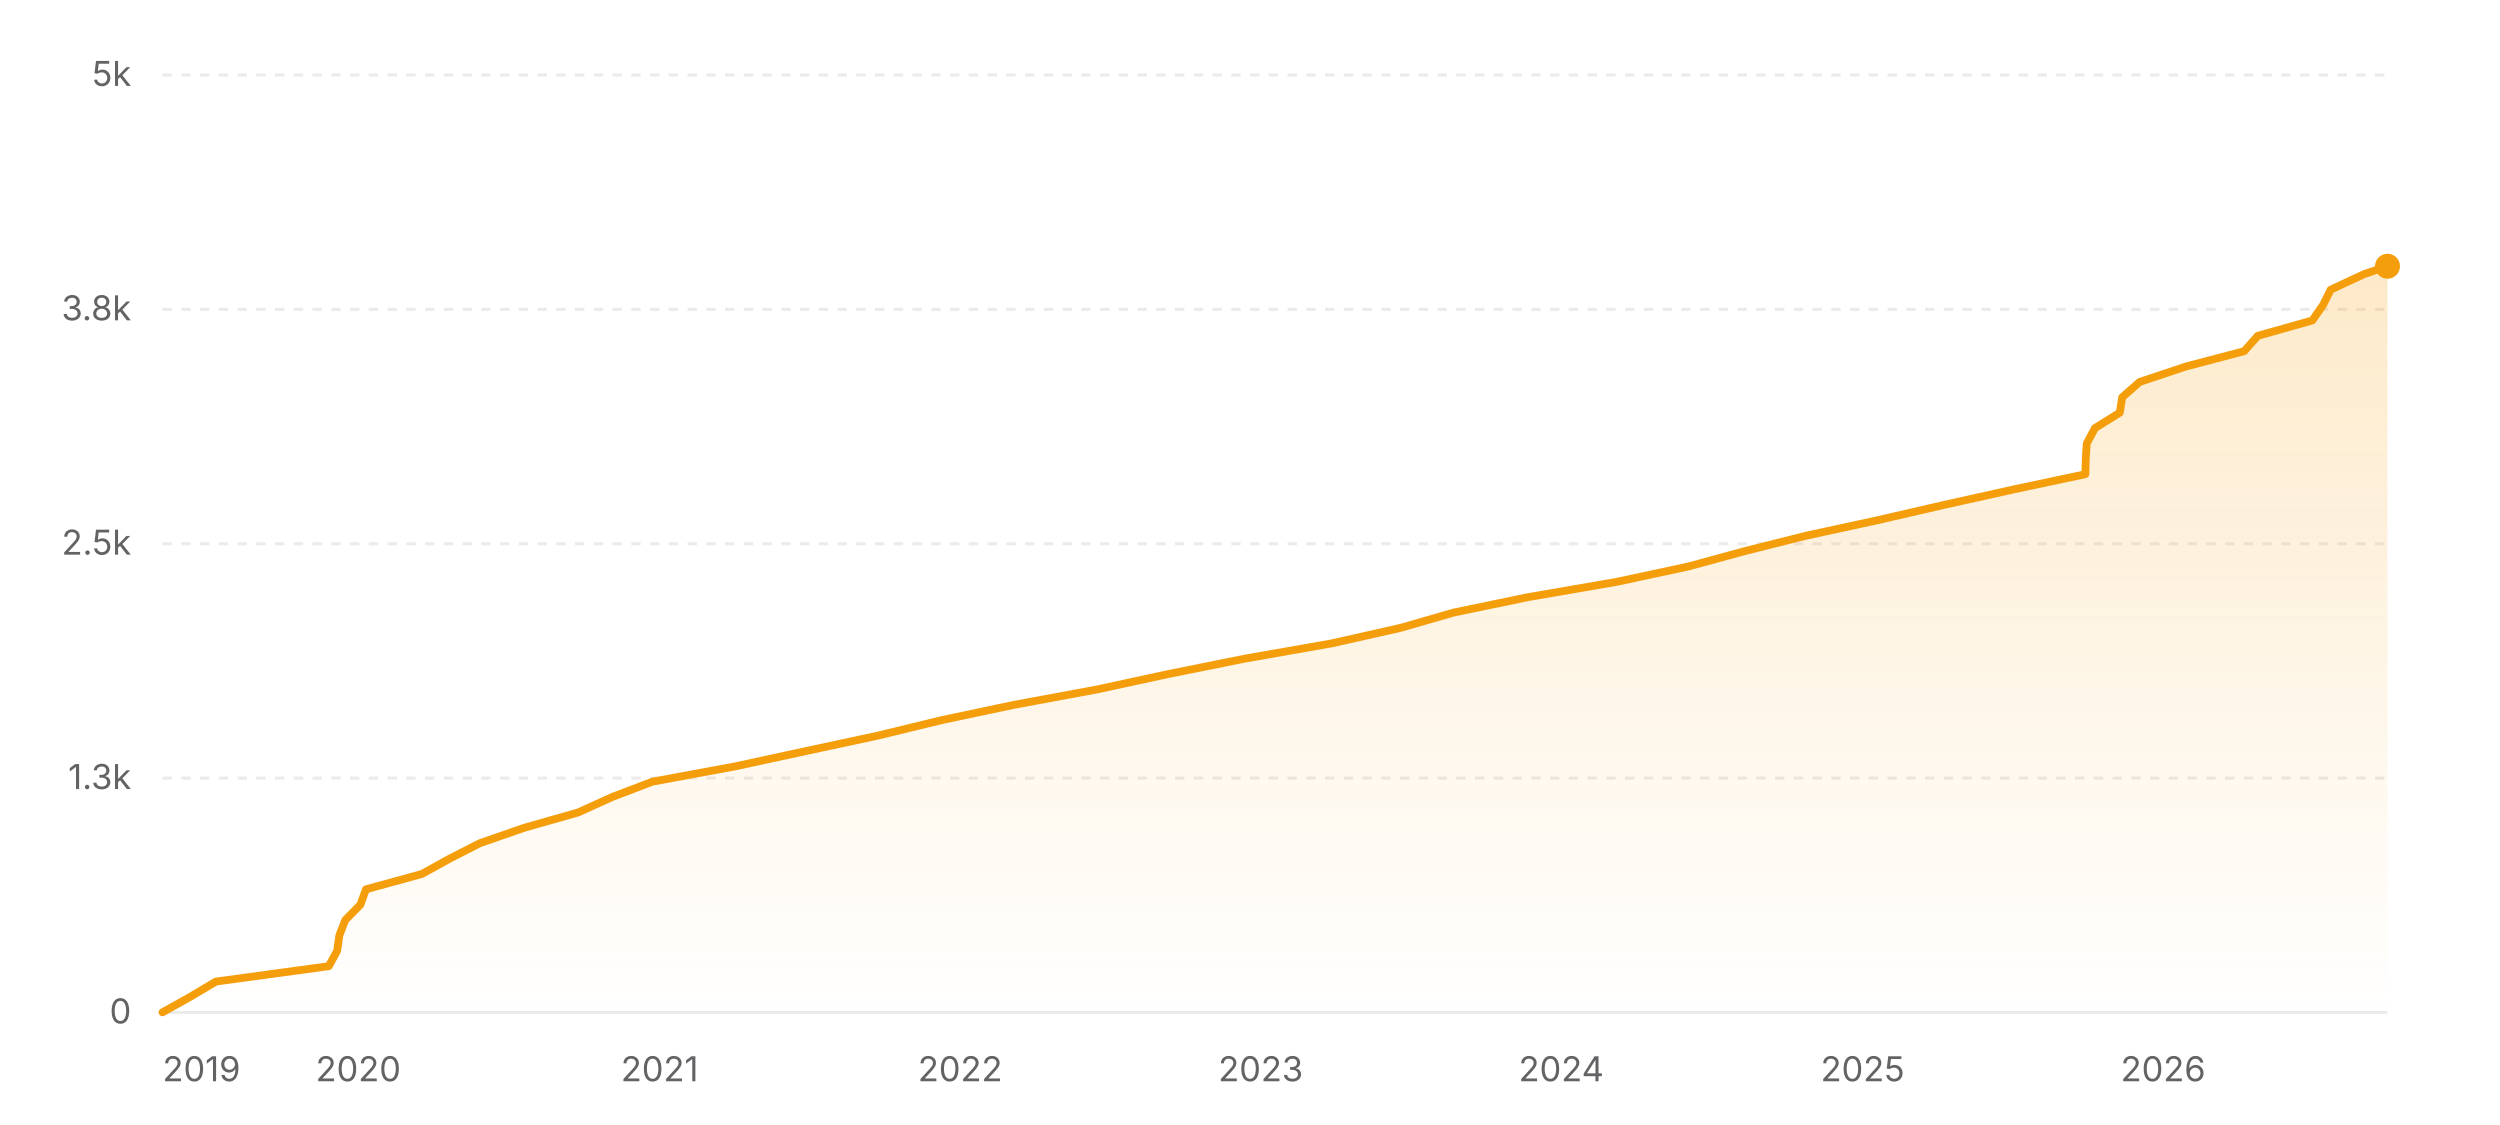
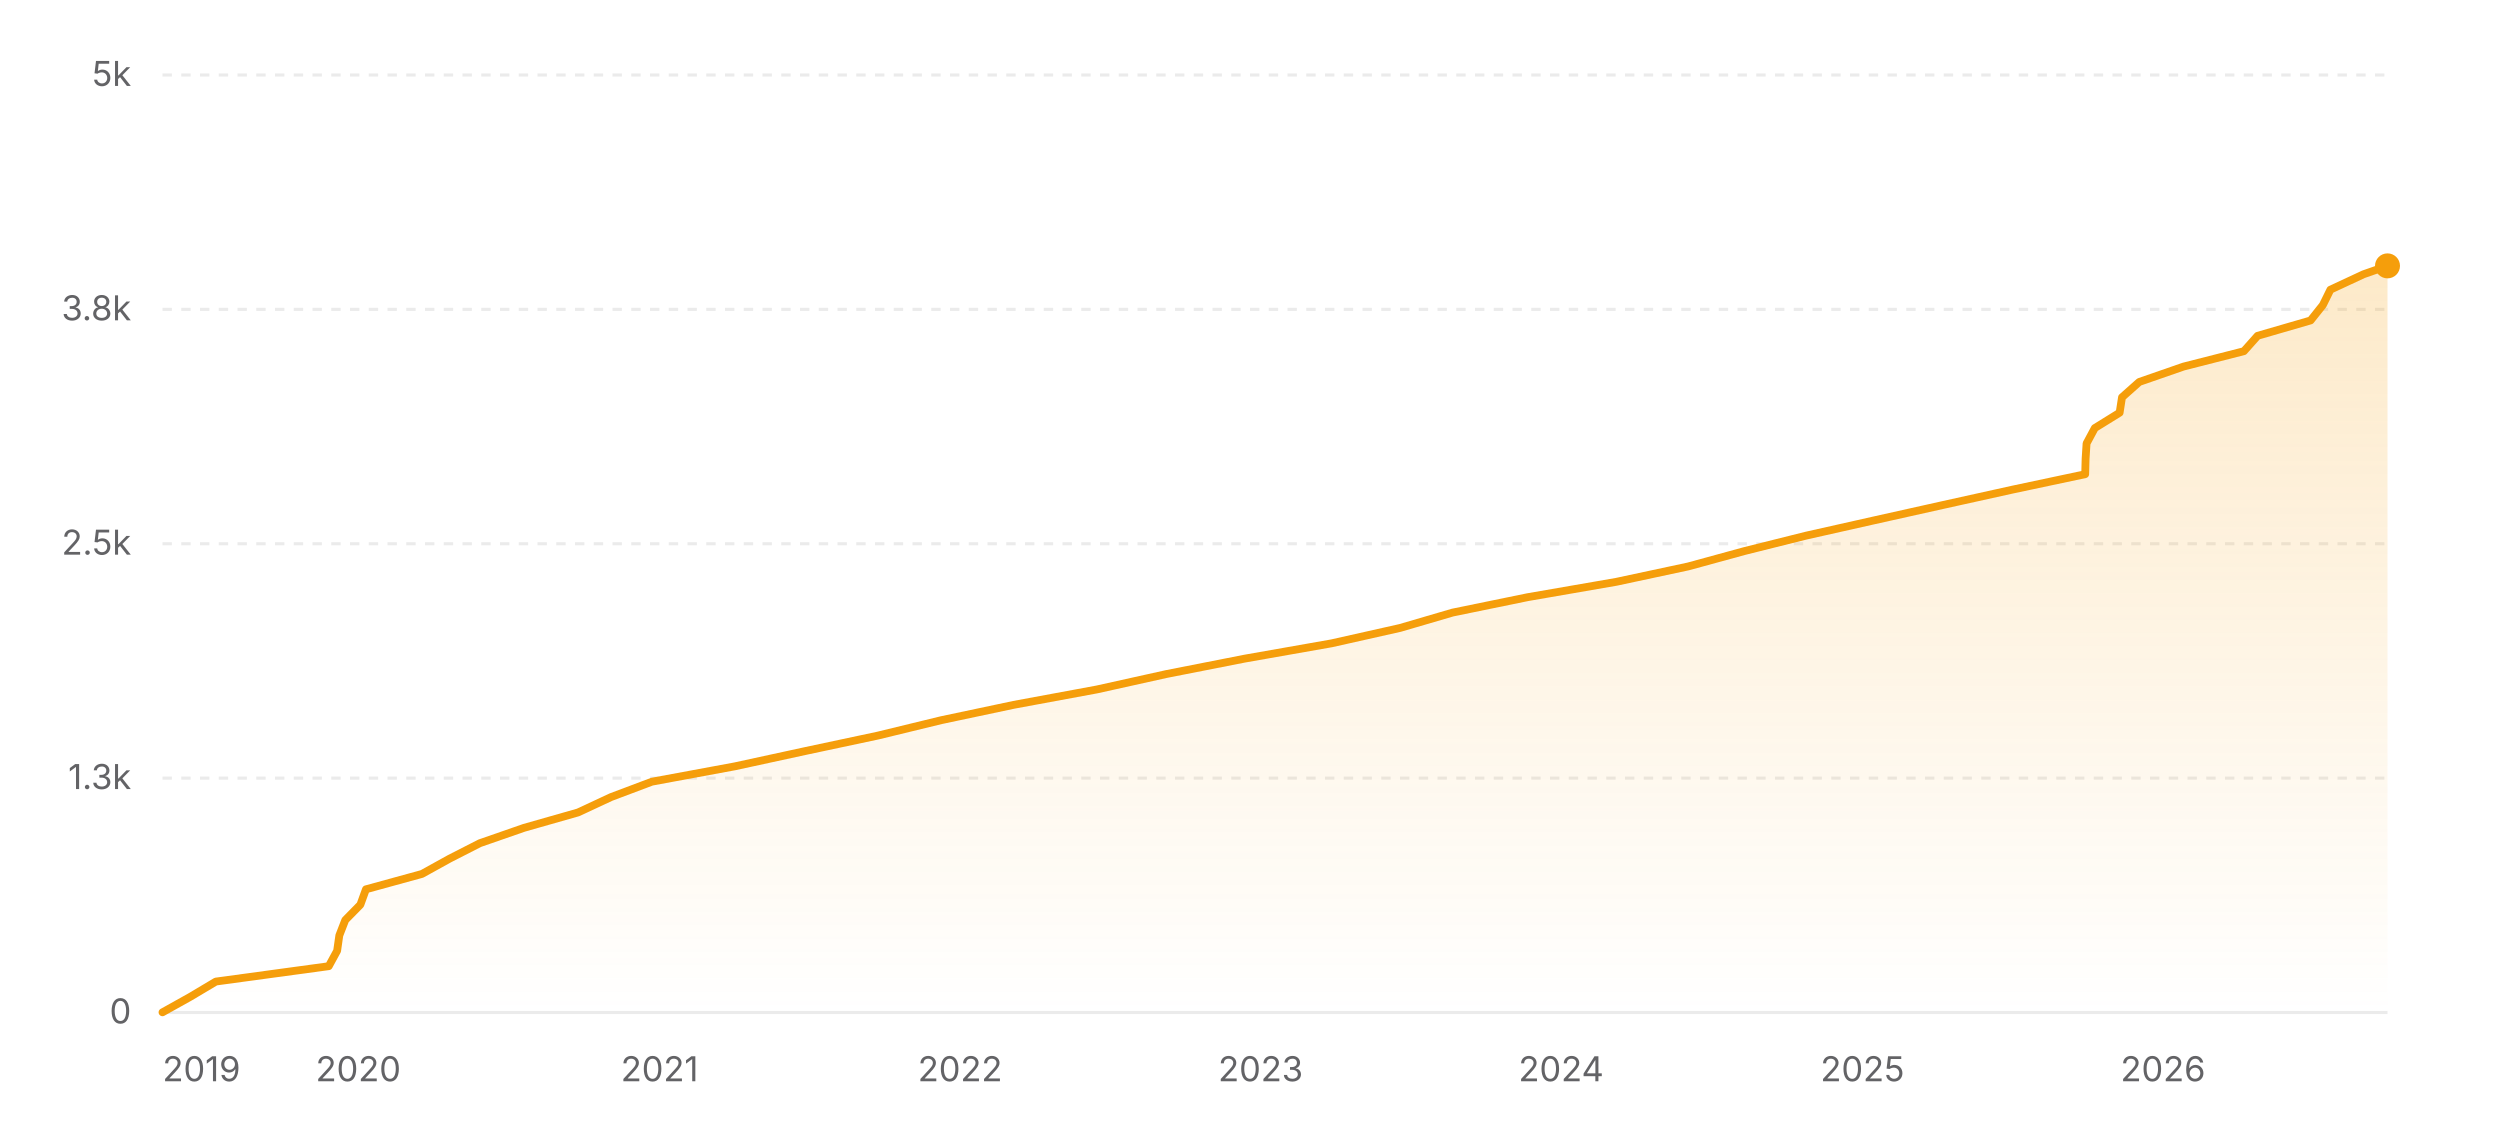
<svg xmlns="http://www.w3.org/2000/svg" width="800" height="360" viewBox="0 0 800 360" role="img" aria-label="Star history of nicejade/markdown-online-editor">
  <defs>
    <linearGradient id="area-light" x1="0" y1="0" x2="0" y2="1">
      <stop offset="0%" stop-color="#f59e0b" stop-opacity="0.22" />
      <stop offset="100%" stop-color="#f59e0b" stop-opacity="0" />
    </linearGradient>
  </defs>
  <line x1="52" y1="324" x2="764" y2="324" stroke="rgba(0,0,0,0.08)" stroke-width="1" />
  <text x="42" y="327.5" text-anchor="end" font-size="11" fill="#636366" font-family="ui-sans-serif, system-ui, -apple-system, BlinkMacSystemFont, 'Segoe UI', sans-serif">0</text>
  <line x1="52" y1="249" x2="764" y2="249" stroke="rgba(0,0,0,0.08)" stroke-width="1" stroke-dasharray="3 3" />
  <text x="42" y="252.5" text-anchor="end" font-size="11" fill="#636366" font-family="ui-sans-serif, system-ui, -apple-system, BlinkMacSystemFont, 'Segoe UI', sans-serif">1.3k</text>
  <line x1="52" y1="174" x2="764" y2="174" stroke="rgba(0,0,0,0.08)" stroke-width="1" stroke-dasharray="3 3" />
  <text x="42" y="177.5" text-anchor="end" font-size="11" fill="#636366" font-family="ui-sans-serif, system-ui, -apple-system, BlinkMacSystemFont, 'Segoe UI', sans-serif">2.5k</text>
  <line x1="52" y1="99" x2="764" y2="99" stroke="rgba(0,0,0,0.08)" stroke-width="1" stroke-dasharray="3 3" />
  <text x="42" y="102.5" text-anchor="end" font-size="11" fill="#636366" font-family="ui-sans-serif, system-ui, -apple-system, BlinkMacSystemFont, 'Segoe UI', sans-serif">3.8k</text>
  <line x1="52" y1="24" x2="764" y2="24" stroke="rgba(0,0,0,0.08)" stroke-width="1" stroke-dasharray="3 3" />
  <text x="42" y="27.5" text-anchor="end" font-size="11" fill="#636366" font-family="ui-sans-serif, system-ui, -apple-system, BlinkMacSystemFont, 'Segoe UI', sans-serif">5k</text>
-   <polygon fill="url(#area-light)" points="52,324 52,323.94 60.82,319.02 69.09,314.1 105.21,309.18 107.89,304.26 108.59,299.34 110.49,294.42 115.33,289.5 117.11,284.58 135.03,279.66 143.93,274.74 153.56,269.82 167.72,264.9 185.02,259.98 195.85,255.06 208.74,250.14 235.35,245.22 258.08,240.3 281.02,235.38 301.23,230.46 324.5,225.54 351.06,220.62 373.8,215.7 398.25,210.78 426.24,205.86 448.08,200.94 465.18,196.02 488.89,191.1 517.41,186.18 540.33,181.26 558.37,176.34 577.97,171.42 600.68,166.5 622.02,161.58 644.15,156.66 667.32,151.74 667.44,146.82 667.76,141.9 670.4,136.98 678.33,132.06 679.1,127.14 684.69,122.22 699.41,117.3 718.14,112.38 722.5,107.46 739.93,102.54 743.37,97.62 745.81,92.7 756.36,87.78 763.91,85.2 764,85.2 764,324" />
-   <polyline fill="none" stroke="#f59e0b" stroke-width="2.5" stroke-linecap="round" stroke-linejoin="round" points="52,323.94 60.82,319.02 69.09,314.1 105.21,309.18 107.89,304.26 108.59,299.34 110.49,294.42 115.33,289.5 117.11,284.58 135.03,279.66 143.93,274.74 153.56,269.82 167.72,264.9 185.02,259.98 195.85,255.06 208.74,250.14 235.35,245.22 258.08,240.3 281.02,235.38 301.23,230.46 324.5,225.54 351.06,220.62 373.8,215.7 398.25,210.78 426.24,205.86 448.08,200.94 465.18,196.02 488.89,191.1 517.41,186.18 540.33,181.26 558.37,176.34 577.97,171.42 600.68,166.5 622.02,161.58 644.15,156.66 667.32,151.74 667.44,146.82 667.76,141.9 670.4,136.98 678.33,132.06 679.1,127.14 684.69,122.22 699.41,117.3 718.14,112.38 722.5,107.46 739.93,102.54 743.37,97.62 745.81,92.7 756.36,87.78 763.91,85.2 764,85.2" />
-   <circle cx="764" cy="85.2" r="4" fill="#f59e0b" />
+   <polygon fill="url(#area-light)" points="52,324 52,323.94 60.82,319.02 69.08,314.1 105.2,309.18 107.88,304.26 108.58,299.34 110.49,294.42 115.32,289.5 117.1,284.58 135.02,279.66 143.92,274.74 153.56,269.82 167.71,264.9 184.99,259.98 195.54,255.06 208.61,250.14 235.19,245.22 257.84,240.3 280.96,235.38 301.19,230.46 324.43,225.54 351.02,220.62 373.2,215.7 398.21,210.78 426.14,205.86 448.04,200.94 464.85,196.02 488.84,191.1 517.24,186.18 540.23,181.26 558.22,176.34 577.89,171.42 599.78,166.5 621.84,161.58 644.08,156.66 667.26,151.74 667.39,146.82 667.7,141.9 670.34,136.98 678.28,132.06 679.04,127.14 684.57,122.22 698.74,117.3 718.05,112.38 722.43,107.46 739.39,102.54 743.31,97.62 745.73,92.7 756.29,87.78 764,85.08 764,85.08 764,324" />
+   <polyline fill="none" stroke="#f59e0b" stroke-width="2.5" stroke-linecap="round" stroke-linejoin="round" points="52,323.94 60.82,319.02 69.08,314.1 105.2,309.18 107.88,304.26 108.58,299.34 110.49,294.42 115.32,289.5 117.1,284.58 135.02,279.66 143.92,274.74 153.56,269.82 167.71,264.9 184.99,259.98 195.54,255.06 208.61,250.14 235.19,245.22 257.84,240.3 280.96,235.38 301.19,230.46 324.43,225.54 351.02,220.62 373.2,215.7 398.21,210.78 426.14,205.86 448.04,200.94 464.85,196.02 488.84,191.1 517.24,186.18 540.23,181.26 558.22,176.34 577.89,171.42 599.78,166.5 621.84,161.58 644.08,156.66 667.26,151.74 667.39,146.82 667.7,141.9 670.34,136.98 678.28,132.06 679.04,127.14 684.57,122.22 698.74,117.3 718.05,112.38 722.43,107.46 739.39,102.54 743.31,97.62 745.73,92.7 756.29,87.78 764,85.08 764,85.08" />
+   <circle cx="764" cy="85.08" r="4" fill="#f59e0b" />
  <text x="52" y="346" text-anchor="start" font-size="11" fill="#636366" font-family="ui-sans-serif, system-ui, -apple-system, BlinkMacSystemFont, 'Segoe UI', sans-serif">2019</text>
  <text x="114.64" y="346" text-anchor="middle" font-size="11" fill="#636366" font-family="ui-sans-serif, system-ui, -apple-system, BlinkMacSystemFont, 'Segoe UI', sans-serif">2020</text>
-   <text x="211.08" y="346" text-anchor="middle" font-size="11" fill="#636366" font-family="ui-sans-serif, system-ui, -apple-system, BlinkMacSystemFont, 'Segoe UI', sans-serif">2021</text>
-   <text x="307.25" y="346" text-anchor="middle" font-size="11" fill="#636366" font-family="ui-sans-serif, system-ui, -apple-system, BlinkMacSystemFont, 'Segoe UI', sans-serif">2022</text>
-   <text x="403.42" y="346" text-anchor="middle" font-size="11" fill="#636366" font-family="ui-sans-serif, system-ui, -apple-system, BlinkMacSystemFont, 'Segoe UI', sans-serif">2023</text>
-   <text x="499.59" y="346" text-anchor="middle" font-size="11" fill="#636366" font-family="ui-sans-serif, system-ui, -apple-system, BlinkMacSystemFont, 'Segoe UI', sans-serif">2024</text>
-   <text x="596.03" y="346" text-anchor="middle" font-size="11" fill="#636366" font-family="ui-sans-serif, system-ui, -apple-system, BlinkMacSystemFont, 'Segoe UI', sans-serif">2025</text>
-   <text x="692.2" y="346" text-anchor="middle" font-size="11" fill="#636366" font-family="ui-sans-serif, system-ui, -apple-system, BlinkMacSystemFont, 'Segoe UI', sans-serif">2026</text>
+   <text x="211.07" y="346" text-anchor="middle" font-size="11" fill="#636366" font-family="ui-sans-serif, system-ui, -apple-system, BlinkMacSystemFont, 'Segoe UI', sans-serif">2021</text>
+   <text x="307.23" y="346" text-anchor="middle" font-size="11" fill="#636366" font-family="ui-sans-serif, system-ui, -apple-system, BlinkMacSystemFont, 'Segoe UI', sans-serif">2022</text>
+   <text x="403.39" y="346" text-anchor="middle" font-size="11" fill="#636366" font-family="ui-sans-serif, system-ui, -apple-system, BlinkMacSystemFont, 'Segoe UI', sans-serif">2023</text>
+   <text x="499.56" y="346" text-anchor="middle" font-size="11" fill="#636366" font-family="ui-sans-serif, system-ui, -apple-system, BlinkMacSystemFont, 'Segoe UI', sans-serif">2024</text>
+   <text x="595.98" y="346" text-anchor="middle" font-size="11" fill="#636366" font-family="ui-sans-serif, system-ui, -apple-system, BlinkMacSystemFont, 'Segoe UI', sans-serif">2025</text>
+   <text x="692.15" y="346" text-anchor="middle" font-size="11" fill="#636366" font-family="ui-sans-serif, system-ui, -apple-system, BlinkMacSystemFont, 'Segoe UI', sans-serif">2026</text>
</svg>
